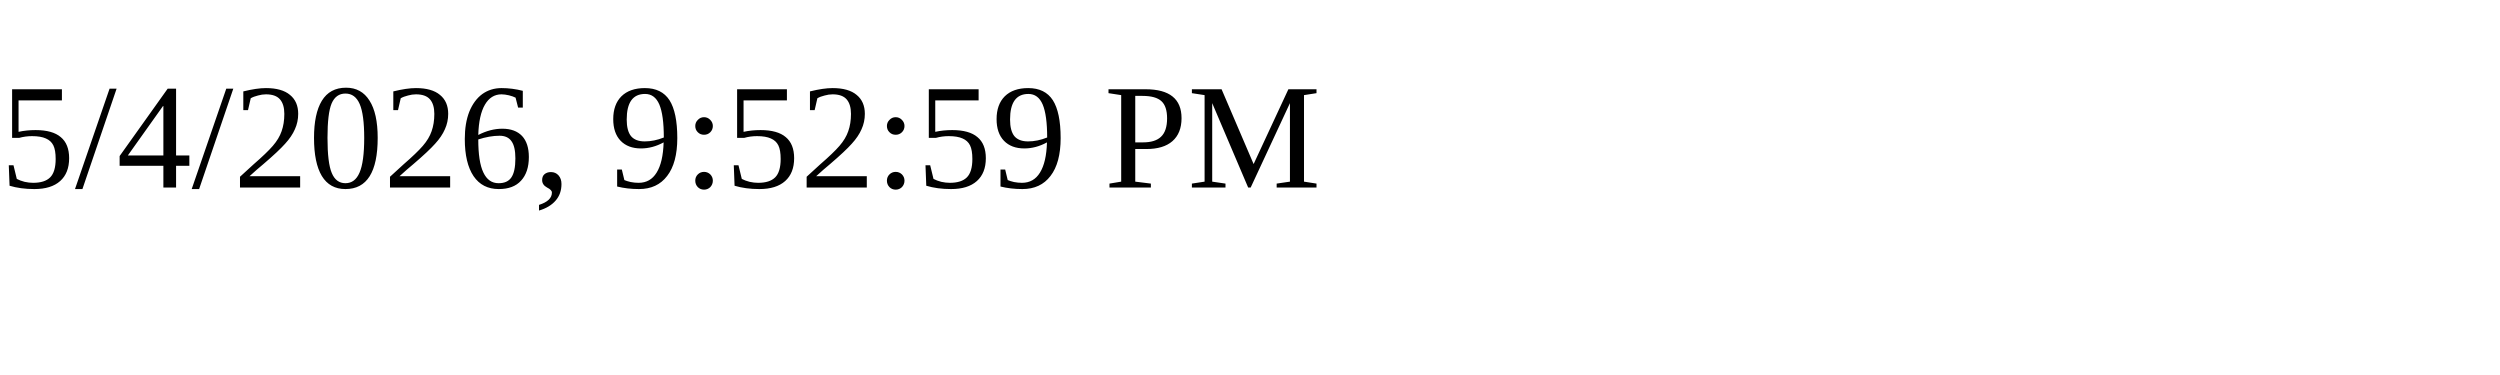
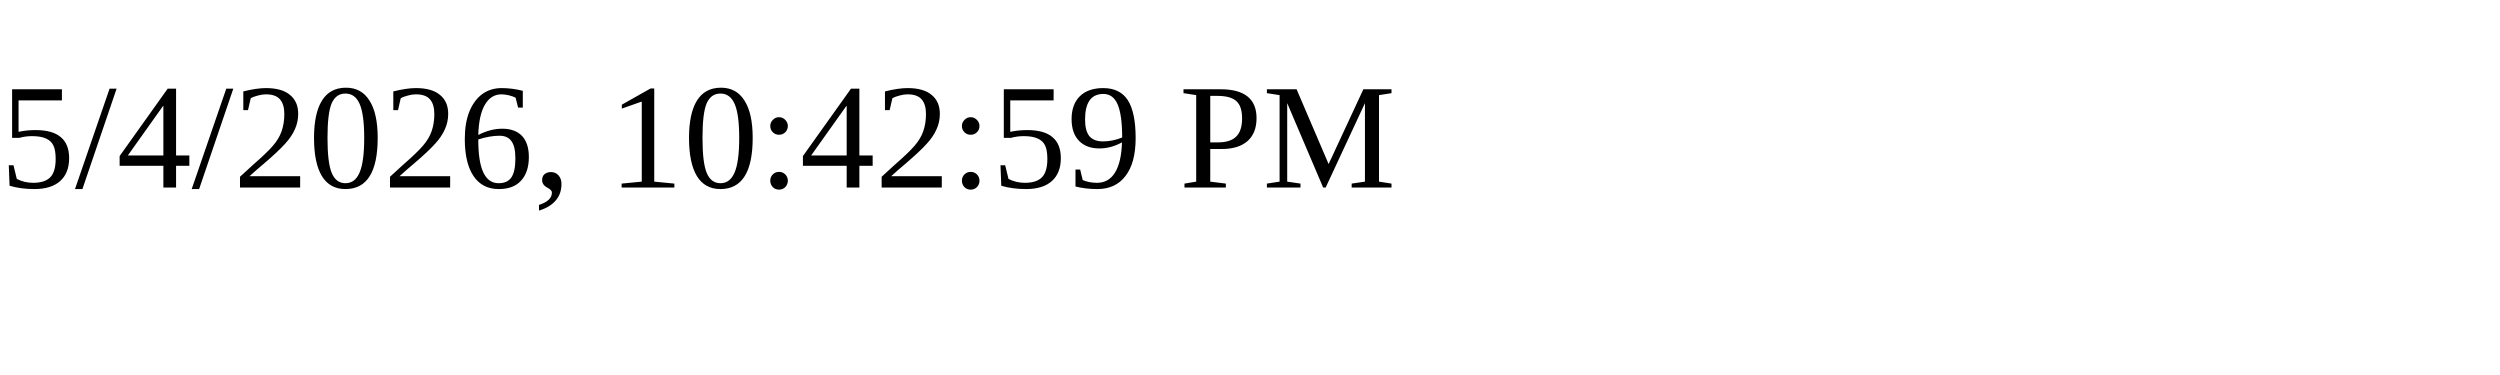
<svg xmlns="http://www.w3.org/2000/svg" height="30" width="200">
-   <text x="0" y="15">5/4/2026, 9:52:59 PM</text>
+   <text x="0" y="15">5/4/2026, 10:42:59 PM</text>
</svg>
